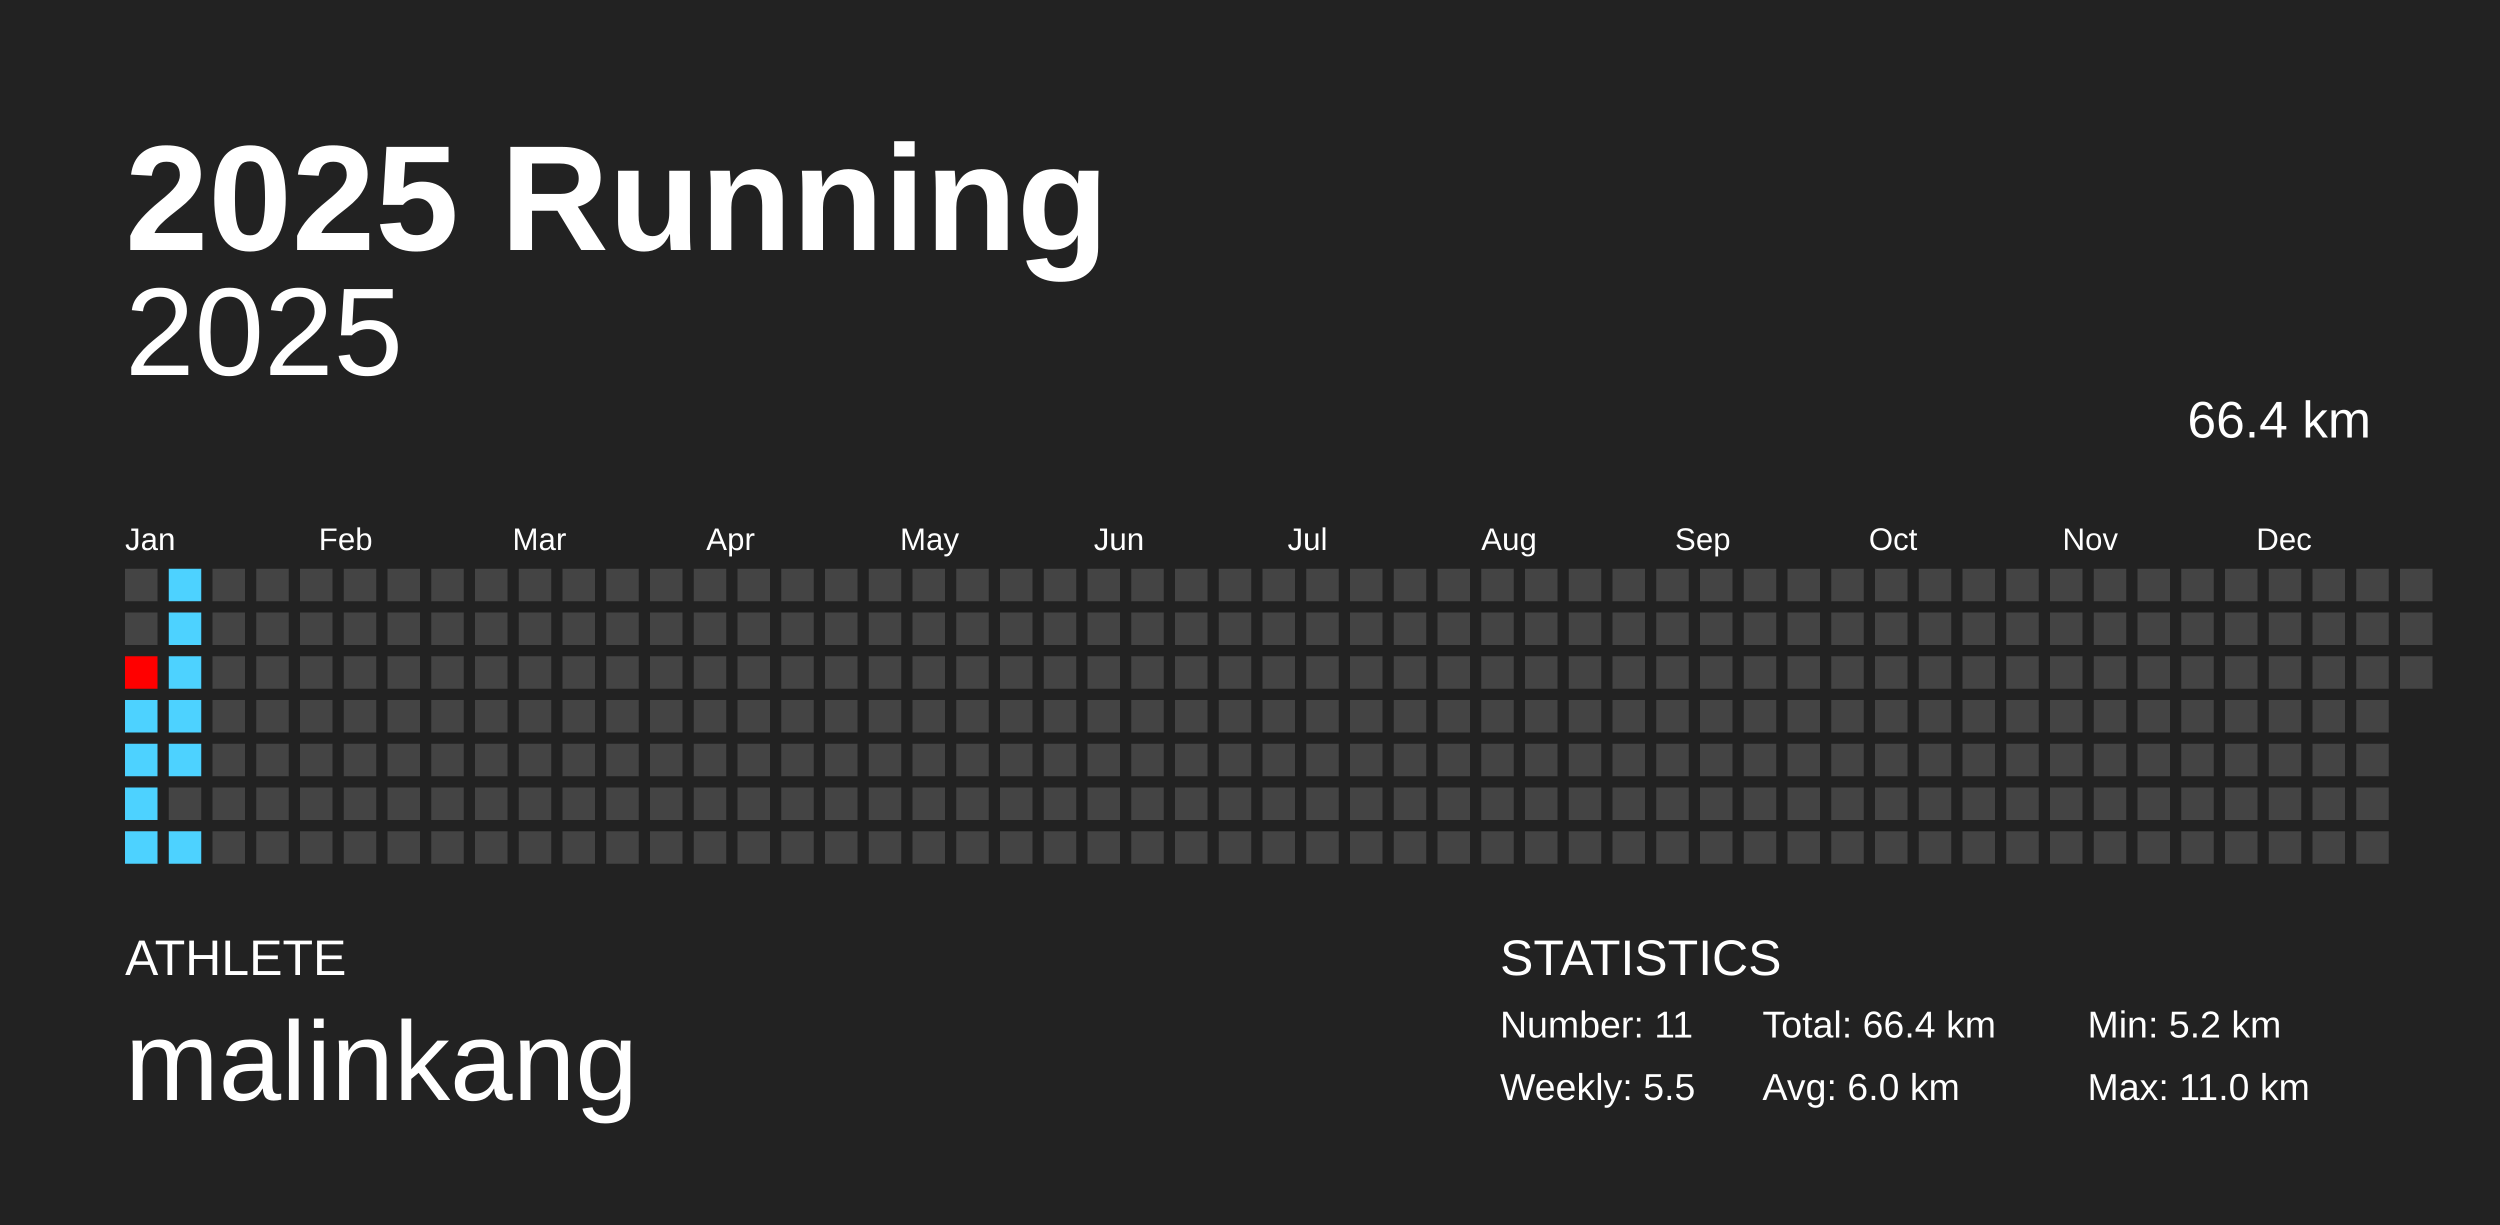
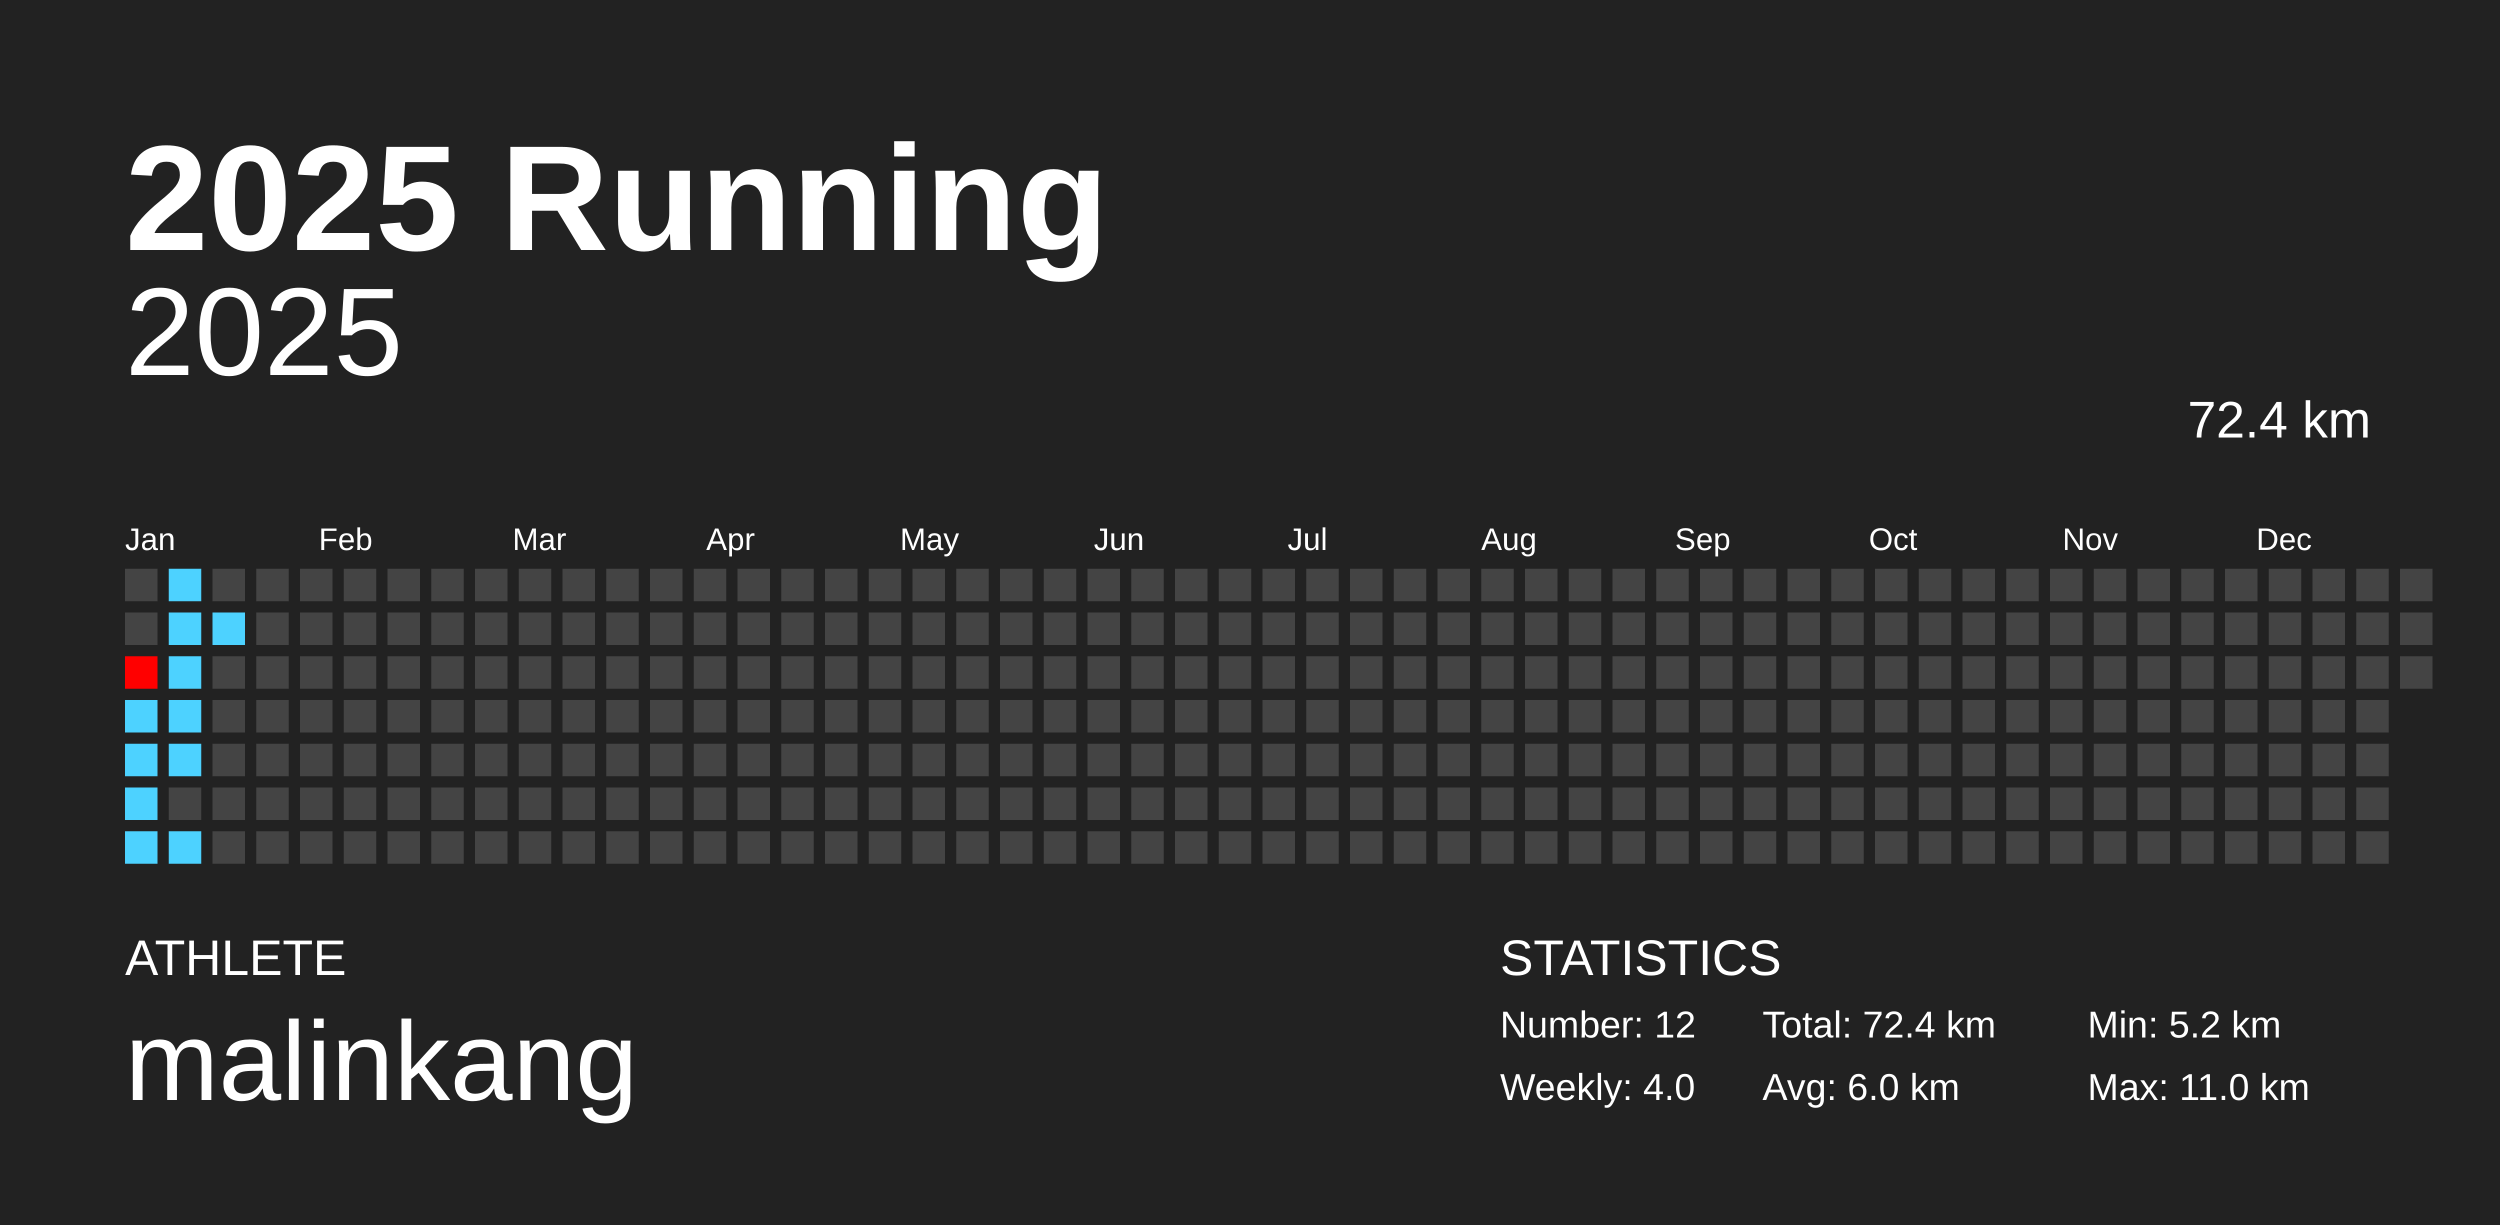
<svg xmlns="http://www.w3.org/2000/svg" baseProfile="full" height="98mm" version="1.1" viewBox="0,0,200,98" width="200mm">
  <defs />
  <rect fill="#222222" height="98" width="200" x="0" y="0" />
  <text fill="#FFFFFF" style="font-size:12px; font-family:Arial; font-weight:bold;" x="10" y="20">2025 Running</text>
  <text fill="#FFFFFF" style="font-size:4px; font-family:Arial" x="10" y="78">ATHLETE</text>
  <text fill="#FFFFFF" style="font-size:9px; font-family:Arial" x="10" y="88">malinkang</text>
  <text fill="#FFFFFF" style="font-size:4px; font-family:Arial" x="120" y="78">STATISTICS</text>
-   <text fill="#FFFFFF" style="font-size:3px; font-family:Arial" x="120" y="83">Number: 11</text>
-   <text fill="#FFFFFF" style="font-size:3px; font-family:Arial" x="120" y="88">Weekly: 5.5</text>
-   <text fill="#FFFFFF" style="font-size:3px; font-family:Arial" x="141" y="83">Total: 66.4 km</text>
+   <text fill="#FFFFFF" style="font-size:3px; font-family:Arial" x="120" y="83">Number: 12</text>
+   <text fill="#FFFFFF" style="font-size:3px; font-family:Arial" x="120" y="88">Weekly: 4.0</text>
+   <text fill="#FFFFFF" style="font-size:3px; font-family:Arial" x="141" y="83">Total: 72.4 km</text>
  <text fill="#FFFFFF" style="font-size:3px; font-family:Arial" x="141" y="88">Avg: 6.0 km</text>
  <text fill="#FFFFFF" style="font-size:3px; font-family:Arial" x="167" y="83">Min: 5.2 km</text>
  <text fill="#FFFFFF" style="font-size:3px; font-family:Arial" x="167" y="88">Max: 11.0 km</text>
  <text alignment-baseline="hanging" fill="#FFFFFF" style="font-size:10.0px; font-family:Arial;" x="10" y="30">2025</text>
-   <text alignment-baseline="hanging" fill="#FFFFFF" style="font-size:4.125px; font-family:Arial;" x="175" y="35">66.4 km</text>
+   <text alignment-baseline="hanging" fill="#FFFFFF" style="font-size:4.125px; font-family:Arial;" x="175" y="35">72.4 km</text>
  <text fill="#FFFFFF" style="font-size:2.5px; font-family:Arial" x="10.0" y="44">Jan</text>
  <text fill="#FFFFFF" style="font-size:2.5px; font-family:Arial" x="25.5" y="44">Feb</text>
  <text fill="#FFFFFF" style="font-size:2.5px; font-family:Arial" x="41.0" y="44">Mar</text>
  <text fill="#FFFFFF" style="font-size:2.5px; font-family:Arial" x="56.5" y="44">Apr</text>
  <text fill="#FFFFFF" style="font-size:2.5px; font-family:Arial" x="72.0" y="44">May</text>
  <text fill="#FFFFFF" style="font-size:2.5px; font-family:Arial" x="87.5" y="44">Jun</text>
  <text fill="#FFFFFF" style="font-size:2.5px; font-family:Arial" x="103.0" y="44">Jul</text>
  <text fill="#FFFFFF" style="font-size:2.5px; font-family:Arial" x="118.5" y="44">Aug</text>
  <text fill="#FFFFFF" style="font-size:2.5px; font-family:Arial" x="134.0" y="44">Sep</text>
  <text fill="#FFFFFF" style="font-size:2.5px; font-family:Arial" x="149.5" y="44">Oct</text>
  <text fill="#FFFFFF" style="font-size:2.5px; font-family:Arial" x="165.0" y="44">Nov</text>
  <text fill="#FFFFFF" style="font-size:2.5px; font-family:Arial" x="180.5" y="44">Dec</text>
  <rect fill="#444444" height="2.6" width="2.6" x="10.0" y="45.5" />
  <rect fill="#444444" height="2.6" width="2.6" x="10.0" y="49.0" />
  <rect fill="#ff0000" height="2.6" width="2.6" x="10.0" y="52.5" />
  <rect fill="#4dd2ff" height="2.6" width="2.6" x="10.0" y="56.0" />
  <rect fill="#4dd2ff" height="2.6" width="2.6" x="10.0" y="59.5" />
  <rect fill="#4dd2ff" height="2.6" width="2.6" x="10.0" y="63.0" />
  <rect fill="#4dd2ff" height="2.6" width="2.6" x="10.0" y="66.5" />
  <rect fill="#4dd2ff" height="2.6" width="2.6" x="13.5" y="45.5" />
  <rect fill="#4dd2ff" height="2.6" width="2.6" x="13.5" y="49.0" />
  <rect fill="#4dd2ff" height="2.6" width="2.6" x="13.5" y="52.5" />
  <rect fill="#4dd2ff" height="2.6" width="2.6" x="13.5" y="56.0" />
  <rect fill="#4dd2ff" height="2.6" width="2.6" x="13.5" y="59.5" />
  <rect fill="#444444" height="2.6" width="2.6" x="13.5" y="63.0" />
  <rect fill="#4dd2ff" height="2.6" width="2.6" x="13.5" y="66.5" />
  <rect fill="#444444" height="2.6" width="2.6" x="17.0" y="45.5" />
-   <rect fill="#444444" height="2.6" width="2.6" x="17.0" y="49.0" />
+   <rect fill="#4dd2ff" height="2.6" width="2.6" x="17.0" y="49.0" />
  <rect fill="#444444" height="2.6" width="2.6" x="17.0" y="52.5" />
  <rect fill="#444444" height="2.6" width="2.6" x="17.0" y="56.0" />
  <rect fill="#444444" height="2.6" width="2.6" x="17.0" y="59.5" />
  <rect fill="#444444" height="2.6" width="2.6" x="17.0" y="63.0" />
  <rect fill="#444444" height="2.6" width="2.6" x="17.0" y="66.5" />
  <rect fill="#444444" height="2.6" width="2.6" x="20.5" y="45.5" />
  <rect fill="#444444" height="2.6" width="2.6" x="20.5" y="49.0" />
  <rect fill="#444444" height="2.6" width="2.6" x="20.5" y="52.5" />
  <rect fill="#444444" height="2.6" width="2.6" x="20.5" y="56.0" />
  <rect fill="#444444" height="2.6" width="2.6" x="20.5" y="59.5" />
  <rect fill="#444444" height="2.6" width="2.6" x="20.5" y="63.0" />
  <rect fill="#444444" height="2.6" width="2.6" x="20.5" y="66.5" />
  <rect fill="#444444" height="2.6" width="2.6" x="24.0" y="45.5" />
  <rect fill="#444444" height="2.6" width="2.6" x="24.0" y="49.0" />
  <rect fill="#444444" height="2.6" width="2.6" x="24.0" y="52.5" />
  <rect fill="#444444" height="2.6" width="2.6" x="24.0" y="56.0" />
  <rect fill="#444444" height="2.6" width="2.6" x="24.0" y="59.5" />
  <rect fill="#444444" height="2.6" width="2.6" x="24.0" y="63.0" />
  <rect fill="#444444" height="2.6" width="2.6" x="24.0" y="66.5" />
  <rect fill="#444444" height="2.6" width="2.6" x="27.5" y="45.5" />
  <rect fill="#444444" height="2.6" width="2.6" x="27.5" y="49.0" />
  <rect fill="#444444" height="2.6" width="2.6" x="27.5" y="52.5" />
  <rect fill="#444444" height="2.6" width="2.6" x="27.5" y="56.0" />
  <rect fill="#444444" height="2.6" width="2.6" x="27.5" y="59.5" />
  <rect fill="#444444" height="2.6" width="2.6" x="27.5" y="63.0" />
  <rect fill="#444444" height="2.6" width="2.6" x="27.5" y="66.5" />
  <rect fill="#444444" height="2.6" width="2.6" x="31.0" y="45.5" />
  <rect fill="#444444" height="2.6" width="2.6" x="31.0" y="49.0" />
  <rect fill="#444444" height="2.6" width="2.6" x="31.0" y="52.5" />
  <rect fill="#444444" height="2.6" width="2.6" x="31.0" y="56.0" />
  <rect fill="#444444" height="2.6" width="2.6" x="31.0" y="59.5" />
  <rect fill="#444444" height="2.6" width="2.6" x="31.0" y="63.0" />
  <rect fill="#444444" height="2.6" width="2.6" x="31.0" y="66.5" />
  <rect fill="#444444" height="2.6" width="2.6" x="34.5" y="45.5" />
  <rect fill="#444444" height="2.6" width="2.6" x="34.5" y="49.0" />
  <rect fill="#444444" height="2.6" width="2.6" x="34.5" y="52.5" />
  <rect fill="#444444" height="2.6" width="2.6" x="34.5" y="56.0" />
  <rect fill="#444444" height="2.6" width="2.6" x="34.5" y="59.5" />
  <rect fill="#444444" height="2.6" width="2.6" x="34.5" y="63.0" />
  <rect fill="#444444" height="2.6" width="2.6" x="34.5" y="66.5" />
  <rect fill="#444444" height="2.6" width="2.6" x="38.0" y="45.5" />
  <rect fill="#444444" height="2.6" width="2.6" x="38.0" y="49.0" />
  <rect fill="#444444" height="2.6" width="2.6" x="38.0" y="52.5" />
  <rect fill="#444444" height="2.6" width="2.6" x="38.0" y="56.0" />
  <rect fill="#444444" height="2.6" width="2.6" x="38.0" y="59.5" />
  <rect fill="#444444" height="2.6" width="2.6" x="38.0" y="63.0" />
  <rect fill="#444444" height="2.6" width="2.6" x="38.0" y="66.5" />
  <rect fill="#444444" height="2.6" width="2.6" x="41.5" y="45.5" />
  <rect fill="#444444" height="2.6" width="2.6" x="41.5" y="49.0" />
  <rect fill="#444444" height="2.6" width="2.6" x="41.5" y="52.5" />
  <rect fill="#444444" height="2.6" width="2.6" x="41.5" y="56.0" />
  <rect fill="#444444" height="2.6" width="2.6" x="41.5" y="59.5" />
  <rect fill="#444444" height="2.6" width="2.6" x="41.5" y="63.0" />
  <rect fill="#444444" height="2.6" width="2.6" x="41.5" y="66.5" />
  <rect fill="#444444" height="2.6" width="2.6" x="45.0" y="45.5" />
  <rect fill="#444444" height="2.6" width="2.6" x="45.0" y="49.0" />
  <rect fill="#444444" height="2.6" width="2.6" x="45.0" y="52.5" />
  <rect fill="#444444" height="2.6" width="2.6" x="45.0" y="56.0" />
  <rect fill="#444444" height="2.6" width="2.6" x="45.0" y="59.5" />
  <rect fill="#444444" height="2.6" width="2.6" x="45.0" y="63.0" />
  <rect fill="#444444" height="2.6" width="2.6" x="45.0" y="66.5" />
  <rect fill="#444444" height="2.6" width="2.6" x="48.5" y="45.5" />
  <rect fill="#444444" height="2.6" width="2.6" x="48.5" y="49.0" />
  <rect fill="#444444" height="2.6" width="2.6" x="48.5" y="52.5" />
  <rect fill="#444444" height="2.6" width="2.6" x="48.5" y="56.0" />
  <rect fill="#444444" height="2.6" width="2.6" x="48.5" y="59.5" />
  <rect fill="#444444" height="2.6" width="2.6" x="48.5" y="63.0" />
  <rect fill="#444444" height="2.6" width="2.6" x="48.5" y="66.5" />
  <rect fill="#444444" height="2.6" width="2.6" x="52.0" y="45.5" />
  <rect fill="#444444" height="2.6" width="2.6" x="52.0" y="49.0" />
  <rect fill="#444444" height="2.6" width="2.6" x="52.0" y="52.5" />
  <rect fill="#444444" height="2.6" width="2.6" x="52.0" y="56.0" />
  <rect fill="#444444" height="2.6" width="2.6" x="52.0" y="59.5" />
  <rect fill="#444444" height="2.6" width="2.6" x="52.0" y="63.0" />
  <rect fill="#444444" height="2.6" width="2.6" x="52.0" y="66.5" />
  <rect fill="#444444" height="2.6" width="2.6" x="55.5" y="45.5" />
  <rect fill="#444444" height="2.6" width="2.6" x="55.5" y="49.0" />
  <rect fill="#444444" height="2.6" width="2.6" x="55.5" y="52.5" />
  <rect fill="#444444" height="2.6" width="2.6" x="55.5" y="56.0" />
  <rect fill="#444444" height="2.6" width="2.6" x="55.5" y="59.5" />
  <rect fill="#444444" height="2.6" width="2.6" x="55.5" y="63.0" />
  <rect fill="#444444" height="2.6" width="2.6" x="55.5" y="66.5" />
  <rect fill="#444444" height="2.6" width="2.6" x="59.0" y="45.5" />
  <rect fill="#444444" height="2.6" width="2.6" x="59.0" y="49.0" />
  <rect fill="#444444" height="2.6" width="2.6" x="59.0" y="52.5" />
  <rect fill="#444444" height="2.6" width="2.6" x="59.0" y="56.0" />
  <rect fill="#444444" height="2.6" width="2.6" x="59.0" y="59.5" />
  <rect fill="#444444" height="2.6" width="2.6" x="59.0" y="63.0" />
  <rect fill="#444444" height="2.6" width="2.6" x="59.0" y="66.5" />
  <rect fill="#444444" height="2.6" width="2.6" x="62.5" y="45.5" />
  <rect fill="#444444" height="2.6" width="2.6" x="62.5" y="49.0" />
  <rect fill="#444444" height="2.6" width="2.6" x="62.5" y="52.5" />
  <rect fill="#444444" height="2.6" width="2.6" x="62.5" y="56.0" />
  <rect fill="#444444" height="2.6" width="2.6" x="62.5" y="59.5" />
  <rect fill="#444444" height="2.6" width="2.6" x="62.5" y="63.0" />
  <rect fill="#444444" height="2.6" width="2.6" x="62.5" y="66.5" />
  <rect fill="#444444" height="2.6" width="2.6" x="66.0" y="45.5" />
  <rect fill="#444444" height="2.6" width="2.6" x="66.0" y="49.0" />
  <rect fill="#444444" height="2.6" width="2.6" x="66.0" y="52.5" />
  <rect fill="#444444" height="2.6" width="2.6" x="66.0" y="56.0" />
  <rect fill="#444444" height="2.6" width="2.6" x="66.0" y="59.5" />
  <rect fill="#444444" height="2.6" width="2.6" x="66.0" y="63.0" />
  <rect fill="#444444" height="2.6" width="2.6" x="66.0" y="66.5" />
  <rect fill="#444444" height="2.6" width="2.6" x="69.5" y="45.5" />
  <rect fill="#444444" height="2.6" width="2.6" x="69.5" y="49.0" />
  <rect fill="#444444" height="2.6" width="2.6" x="69.5" y="52.5" />
  <rect fill="#444444" height="2.6" width="2.6" x="69.5" y="56.0" />
  <rect fill="#444444" height="2.6" width="2.6" x="69.5" y="59.5" />
  <rect fill="#444444" height="2.6" width="2.6" x="69.5" y="63.0" />
  <rect fill="#444444" height="2.6" width="2.6" x="69.5" y="66.5" />
  <rect fill="#444444" height="2.6" width="2.6" x="73.0" y="45.5" />
  <rect fill="#444444" height="2.6" width="2.6" x="73.0" y="49.0" />
  <rect fill="#444444" height="2.6" width="2.6" x="73.0" y="52.5" />
  <rect fill="#444444" height="2.6" width="2.6" x="73.0" y="56.0" />
  <rect fill="#444444" height="2.6" width="2.6" x="73.0" y="59.5" />
  <rect fill="#444444" height="2.6" width="2.6" x="73.0" y="63.0" />
  <rect fill="#444444" height="2.6" width="2.6" x="73.0" y="66.5" />
  <rect fill="#444444" height="2.6" width="2.6" x="76.5" y="45.5" />
  <rect fill="#444444" height="2.6" width="2.6" x="76.5" y="49.0" />
  <rect fill="#444444" height="2.6" width="2.6" x="76.5" y="52.5" />
  <rect fill="#444444" height="2.6" width="2.6" x="76.5" y="56.0" />
  <rect fill="#444444" height="2.6" width="2.6" x="76.5" y="59.5" />
  <rect fill="#444444" height="2.6" width="2.6" x="76.5" y="63.0" />
  <rect fill="#444444" height="2.6" width="2.6" x="76.5" y="66.5" />
  <rect fill="#444444" height="2.6" width="2.6" x="80.0" y="45.5" />
  <rect fill="#444444" height="2.6" width="2.6" x="80.0" y="49.0" />
  <rect fill="#444444" height="2.6" width="2.6" x="80.0" y="52.5" />
  <rect fill="#444444" height="2.6" width="2.6" x="80.0" y="56.0" />
  <rect fill="#444444" height="2.6" width="2.6" x="80.0" y="59.5" />
  <rect fill="#444444" height="2.6" width="2.6" x="80.0" y="63.0" />
  <rect fill="#444444" height="2.6" width="2.6" x="80.0" y="66.5" />
  <rect fill="#444444" height="2.6" width="2.6" x="83.5" y="45.5" />
  <rect fill="#444444" height="2.6" width="2.6" x="83.5" y="49.0" />
  <rect fill="#444444" height="2.6" width="2.6" x="83.5" y="52.5" />
  <rect fill="#444444" height="2.6" width="2.6" x="83.5" y="56.0" />
  <rect fill="#444444" height="2.6" width="2.6" x="83.5" y="59.5" />
  <rect fill="#444444" height="2.6" width="2.6" x="83.5" y="63.0" />
  <rect fill="#444444" height="2.6" width="2.6" x="83.5" y="66.5" />
  <rect fill="#444444" height="2.6" width="2.6" x="87.0" y="45.5" />
  <rect fill="#444444" height="2.6" width="2.6" x="87.0" y="49.0" />
  <rect fill="#444444" height="2.6" width="2.6" x="87.0" y="52.5" />
  <rect fill="#444444" height="2.6" width="2.6" x="87.0" y="56.0" />
  <rect fill="#444444" height="2.6" width="2.6" x="87.0" y="59.5" />
  <rect fill="#444444" height="2.6" width="2.6" x="87.0" y="63.0" />
  <rect fill="#444444" height="2.6" width="2.6" x="87.0" y="66.5" />
  <rect fill="#444444" height="2.6" width="2.6" x="90.5" y="45.5" />
  <rect fill="#444444" height="2.6" width="2.6" x="90.5" y="49.0" />
  <rect fill="#444444" height="2.6" width="2.6" x="90.5" y="52.5" />
  <rect fill="#444444" height="2.6" width="2.6" x="90.5" y="56.0" />
  <rect fill="#444444" height="2.6" width="2.6" x="90.5" y="59.5" />
  <rect fill="#444444" height="2.6" width="2.6" x="90.5" y="63.0" />
  <rect fill="#444444" height="2.6" width="2.6" x="90.5" y="66.5" />
  <rect fill="#444444" height="2.6" width="2.6" x="94.0" y="45.5" />
  <rect fill="#444444" height="2.6" width="2.6" x="94.0" y="49.0" />
  <rect fill="#444444" height="2.6" width="2.6" x="94.0" y="52.5" />
  <rect fill="#444444" height="2.6" width="2.6" x="94.0" y="56.0" />
  <rect fill="#444444" height="2.6" width="2.6" x="94.0" y="59.5" />
  <rect fill="#444444" height="2.6" width="2.6" x="94.0" y="63.0" />
  <rect fill="#444444" height="2.6" width="2.6" x="94.0" y="66.5" />
  <rect fill="#444444" height="2.6" width="2.6" x="97.5" y="45.5" />
  <rect fill="#444444" height="2.6" width="2.6" x="97.5" y="49.0" />
  <rect fill="#444444" height="2.6" width="2.6" x="97.5" y="52.5" />
  <rect fill="#444444" height="2.6" width="2.6" x="97.5" y="56.0" />
  <rect fill="#444444" height="2.6" width="2.6" x="97.5" y="59.5" />
  <rect fill="#444444" height="2.6" width="2.6" x="97.5" y="63.0" />
  <rect fill="#444444" height="2.6" width="2.6" x="97.5" y="66.5" />
  <rect fill="#444444" height="2.6" width="2.6" x="101.0" y="45.5" />
  <rect fill="#444444" height="2.6" width="2.6" x="101.0" y="49.0" />
  <rect fill="#444444" height="2.6" width="2.6" x="101.0" y="52.5" />
  <rect fill="#444444" height="2.6" width="2.6" x="101.0" y="56.0" />
  <rect fill="#444444" height="2.6" width="2.6" x="101.0" y="59.5" />
  <rect fill="#444444" height="2.6" width="2.6" x="101.0" y="63.0" />
  <rect fill="#444444" height="2.6" width="2.6" x="101.0" y="66.5" />
  <rect fill="#444444" height="2.6" width="2.6" x="104.5" y="45.5" />
  <rect fill="#444444" height="2.6" width="2.6" x="104.5" y="49.0" />
  <rect fill="#444444" height="2.6" width="2.6" x="104.5" y="52.5" />
  <rect fill="#444444" height="2.6" width="2.6" x="104.5" y="56.0" />
  <rect fill="#444444" height="2.6" width="2.6" x="104.5" y="59.5" />
  <rect fill="#444444" height="2.6" width="2.6" x="104.5" y="63.0" />
  <rect fill="#444444" height="2.6" width="2.6" x="104.5" y="66.5" />
  <rect fill="#444444" height="2.6" width="2.6" x="108.0" y="45.5" />
  <rect fill="#444444" height="2.6" width="2.6" x="108.0" y="49.0" />
  <rect fill="#444444" height="2.6" width="2.6" x="108.0" y="52.5" />
  <rect fill="#444444" height="2.6" width="2.6" x="108.0" y="56.0" />
  <rect fill="#444444" height="2.6" width="2.6" x="108.0" y="59.5" />
  <rect fill="#444444" height="2.6" width="2.6" x="108.0" y="63.0" />
  <rect fill="#444444" height="2.6" width="2.6" x="108.0" y="66.5" />
  <rect fill="#444444" height="2.6" width="2.6" x="111.5" y="45.5" />
  <rect fill="#444444" height="2.6" width="2.6" x="111.5" y="49.0" />
  <rect fill="#444444" height="2.6" width="2.6" x="111.5" y="52.5" />
  <rect fill="#444444" height="2.6" width="2.6" x="111.5" y="56.0" />
  <rect fill="#444444" height="2.6" width="2.6" x="111.5" y="59.5" />
  <rect fill="#444444" height="2.6" width="2.6" x="111.5" y="63.0" />
  <rect fill="#444444" height="2.6" width="2.6" x="111.5" y="66.5" />
  <rect fill="#444444" height="2.6" width="2.6" x="115.0" y="45.5" />
  <rect fill="#444444" height="2.6" width="2.6" x="115.0" y="49.0" />
  <rect fill="#444444" height="2.6" width="2.6" x="115.0" y="52.5" />
  <rect fill="#444444" height="2.6" width="2.6" x="115.0" y="56.0" />
  <rect fill="#444444" height="2.6" width="2.6" x="115.0" y="59.5" />
  <rect fill="#444444" height="2.6" width="2.6" x="115.0" y="63.0" />
  <rect fill="#444444" height="2.6" width="2.6" x="115.0" y="66.5" />
  <rect fill="#444444" height="2.6" width="2.6" x="118.5" y="45.5" />
  <rect fill="#444444" height="2.6" width="2.6" x="118.5" y="49.0" />
  <rect fill="#444444" height="2.6" width="2.6" x="118.5" y="52.5" />
  <rect fill="#444444" height="2.6" width="2.6" x="118.5" y="56.0" />
  <rect fill="#444444" height="2.6" width="2.6" x="118.5" y="59.5" />
  <rect fill="#444444" height="2.6" width="2.6" x="118.5" y="63.0" />
  <rect fill="#444444" height="2.6" width="2.6" x="118.5" y="66.5" />
  <rect fill="#444444" height="2.6" width="2.6" x="122.0" y="45.5" />
  <rect fill="#444444" height="2.6" width="2.6" x="122.0" y="49.0" />
  <rect fill="#444444" height="2.6" width="2.6" x="122.0" y="52.5" />
  <rect fill="#444444" height="2.6" width="2.6" x="122.0" y="56.0" />
  <rect fill="#444444" height="2.6" width="2.6" x="122.0" y="59.5" />
  <rect fill="#444444" height="2.6" width="2.6" x="122.0" y="63.0" />
  <rect fill="#444444" height="2.6" width="2.6" x="122.0" y="66.5" />
  <rect fill="#444444" height="2.6" width="2.6" x="125.5" y="45.5" />
  <rect fill="#444444" height="2.6" width="2.6" x="125.5" y="49.0" />
  <rect fill="#444444" height="2.6" width="2.6" x="125.5" y="52.5" />
  <rect fill="#444444" height="2.6" width="2.6" x="125.5" y="56.0" />
  <rect fill="#444444" height="2.6" width="2.6" x="125.5" y="59.5" />
  <rect fill="#444444" height="2.6" width="2.6" x="125.5" y="63.0" />
  <rect fill="#444444" height="2.6" width="2.6" x="125.5" y="66.5" />
  <rect fill="#444444" height="2.6" width="2.6" x="129.0" y="45.5" />
  <rect fill="#444444" height="2.6" width="2.6" x="129.0" y="49.0" />
  <rect fill="#444444" height="2.6" width="2.6" x="129.0" y="52.5" />
  <rect fill="#444444" height="2.6" width="2.6" x="129.0" y="56.0" />
  <rect fill="#444444" height="2.6" width="2.6" x="129.0" y="59.5" />
  <rect fill="#444444" height="2.6" width="2.6" x="129.0" y="63.0" />
  <rect fill="#444444" height="2.6" width="2.6" x="129.0" y="66.5" />
  <rect fill="#444444" height="2.6" width="2.6" x="132.5" y="45.5" />
  <rect fill="#444444" height="2.6" width="2.6" x="132.5" y="49.0" />
  <rect fill="#444444" height="2.6" width="2.6" x="132.5" y="52.5" />
  <rect fill="#444444" height="2.6" width="2.6" x="132.5" y="56.0" />
  <rect fill="#444444" height="2.6" width="2.6" x="132.5" y="59.5" />
  <rect fill="#444444" height="2.6" width="2.6" x="132.5" y="63.0" />
  <rect fill="#444444" height="2.6" width="2.6" x="132.5" y="66.5" />
  <rect fill="#444444" height="2.6" width="2.6" x="136.0" y="45.5" />
  <rect fill="#444444" height="2.6" width="2.6" x="136.0" y="49.0" />
  <rect fill="#444444" height="2.6" width="2.6" x="136.0" y="52.5" />
  <rect fill="#444444" height="2.6" width="2.6" x="136.0" y="56.0" />
  <rect fill="#444444" height="2.6" width="2.6" x="136.0" y="59.5" />
  <rect fill="#444444" height="2.6" width="2.6" x="136.0" y="63.0" />
  <rect fill="#444444" height="2.6" width="2.6" x="136.0" y="66.5" />
  <rect fill="#444444" height="2.6" width="2.6" x="139.5" y="45.5" />
  <rect fill="#444444" height="2.6" width="2.6" x="139.5" y="49.0" />
  <rect fill="#444444" height="2.6" width="2.6" x="139.5" y="52.5" />
  <rect fill="#444444" height="2.6" width="2.6" x="139.5" y="56.0" />
  <rect fill="#444444" height="2.6" width="2.6" x="139.5" y="59.5" />
  <rect fill="#444444" height="2.6" width="2.6" x="139.5" y="63.0" />
  <rect fill="#444444" height="2.6" width="2.6" x="139.5" y="66.5" />
  <rect fill="#444444" height="2.6" width="2.6" x="143.0" y="45.5" />
  <rect fill="#444444" height="2.6" width="2.6" x="143.0" y="49.0" />
  <rect fill="#444444" height="2.6" width="2.6" x="143.0" y="52.5" />
  <rect fill="#444444" height="2.6" width="2.6" x="143.0" y="56.0" />
  <rect fill="#444444" height="2.6" width="2.6" x="143.0" y="59.5" />
  <rect fill="#444444" height="2.6" width="2.6" x="143.0" y="63.0" />
  <rect fill="#444444" height="2.6" width="2.6" x="143.0" y="66.5" />
  <rect fill="#444444" height="2.6" width="2.6" x="146.5" y="45.5" />
  <rect fill="#444444" height="2.6" width="2.6" x="146.5" y="49.0" />
  <rect fill="#444444" height="2.6" width="2.6" x="146.5" y="52.5" />
  <rect fill="#444444" height="2.6" width="2.6" x="146.5" y="56.0" />
  <rect fill="#444444" height="2.6" width="2.6" x="146.5" y="59.5" />
  <rect fill="#444444" height="2.6" width="2.6" x="146.5" y="63.0" />
  <rect fill="#444444" height="2.6" width="2.6" x="146.5" y="66.5" />
  <rect fill="#444444" height="2.6" width="2.6" x="150.0" y="45.5" />
  <rect fill="#444444" height="2.6" width="2.6" x="150.0" y="49.0" />
  <rect fill="#444444" height="2.6" width="2.6" x="150.0" y="52.5" />
  <rect fill="#444444" height="2.6" width="2.6" x="150.0" y="56.0" />
  <rect fill="#444444" height="2.6" width="2.6" x="150.0" y="59.5" />
  <rect fill="#444444" height="2.6" width="2.6" x="150.0" y="63.0" />
  <rect fill="#444444" height="2.6" width="2.6" x="150.0" y="66.5" />
  <rect fill="#444444" height="2.6" width="2.6" x="153.5" y="45.5" />
  <rect fill="#444444" height="2.6" width="2.6" x="153.5" y="49.0" />
  <rect fill="#444444" height="2.6" width="2.6" x="153.5" y="52.5" />
  <rect fill="#444444" height="2.6" width="2.6" x="153.5" y="56.0" />
  <rect fill="#444444" height="2.6" width="2.6" x="153.5" y="59.5" />
  <rect fill="#444444" height="2.6" width="2.6" x="153.5" y="63.0" />
  <rect fill="#444444" height="2.6" width="2.6" x="153.5" y="66.5" />
  <rect fill="#444444" height="2.6" width="2.6" x="157.0" y="45.5" />
  <rect fill="#444444" height="2.6" width="2.6" x="157.0" y="49.0" />
  <rect fill="#444444" height="2.6" width="2.6" x="157.0" y="52.5" />
  <rect fill="#444444" height="2.6" width="2.6" x="157.0" y="56.0" />
  <rect fill="#444444" height="2.6" width="2.6" x="157.0" y="59.5" />
  <rect fill="#444444" height="2.6" width="2.6" x="157.0" y="63.0" />
  <rect fill="#444444" height="2.6" width="2.6" x="157.0" y="66.5" />
  <rect fill="#444444" height="2.6" width="2.6" x="160.5" y="45.5" />
  <rect fill="#444444" height="2.6" width="2.6" x="160.5" y="49.0" />
  <rect fill="#444444" height="2.6" width="2.6" x="160.5" y="52.5" />
  <rect fill="#444444" height="2.6" width="2.6" x="160.5" y="56.0" />
  <rect fill="#444444" height="2.6" width="2.6" x="160.5" y="59.5" />
  <rect fill="#444444" height="2.6" width="2.6" x="160.5" y="63.0" />
  <rect fill="#444444" height="2.6" width="2.6" x="160.5" y="66.5" />
  <rect fill="#444444" height="2.6" width="2.6" x="164.0" y="45.5" />
  <rect fill="#444444" height="2.6" width="2.6" x="164.0" y="49.0" />
  <rect fill="#444444" height="2.6" width="2.6" x="164.0" y="52.5" />
  <rect fill="#444444" height="2.6" width="2.6" x="164.0" y="56.0" />
  <rect fill="#444444" height="2.6" width="2.6" x="164.0" y="59.5" />
  <rect fill="#444444" height="2.6" width="2.6" x="164.0" y="63.0" />
  <rect fill="#444444" height="2.6" width="2.6" x="164.0" y="66.5" />
  <rect fill="#444444" height="2.6" width="2.6" x="167.5" y="45.5" />
  <rect fill="#444444" height="2.6" width="2.6" x="167.5" y="49.0" />
  <rect fill="#444444" height="2.6" width="2.6" x="167.5" y="52.5" />
  <rect fill="#444444" height="2.6" width="2.6" x="167.5" y="56.0" />
  <rect fill="#444444" height="2.6" width="2.6" x="167.5" y="59.5" />
  <rect fill="#444444" height="2.6" width="2.6" x="167.5" y="63.0" />
  <rect fill="#444444" height="2.6" width="2.6" x="167.5" y="66.5" />
  <rect fill="#444444" height="2.6" width="2.6" x="171.0" y="45.5" />
  <rect fill="#444444" height="2.6" width="2.6" x="171.0" y="49.0" />
  <rect fill="#444444" height="2.6" width="2.6" x="171.0" y="52.5" />
  <rect fill="#444444" height="2.6" width="2.6" x="171.0" y="56.0" />
  <rect fill="#444444" height="2.6" width="2.6" x="171.0" y="59.5" />
  <rect fill="#444444" height="2.6" width="2.6" x="171.0" y="63.0" />
  <rect fill="#444444" height="2.6" width="2.6" x="171.0" y="66.5" />
  <rect fill="#444444" height="2.6" width="2.6" x="174.5" y="45.5" />
  <rect fill="#444444" height="2.6" width="2.6" x="174.5" y="49.0" />
  <rect fill="#444444" height="2.6" width="2.6" x="174.5" y="52.5" />
  <rect fill="#444444" height="2.6" width="2.6" x="174.5" y="56.0" />
  <rect fill="#444444" height="2.6" width="2.6" x="174.5" y="59.5" />
  <rect fill="#444444" height="2.6" width="2.6" x="174.5" y="63.0" />
  <rect fill="#444444" height="2.6" width="2.6" x="174.5" y="66.5" />
  <rect fill="#444444" height="2.6" width="2.6" x="178.0" y="45.5" />
  <rect fill="#444444" height="2.6" width="2.6" x="178.0" y="49.0" />
  <rect fill="#444444" height="2.6" width="2.6" x="178.0" y="52.5" />
  <rect fill="#444444" height="2.6" width="2.6" x="178.0" y="56.0" />
  <rect fill="#444444" height="2.6" width="2.6" x="178.0" y="59.5" />
  <rect fill="#444444" height="2.6" width="2.6" x="178.0" y="63.0" />
  <rect fill="#444444" height="2.6" width="2.6" x="178.0" y="66.5" />
  <rect fill="#444444" height="2.6" width="2.6" x="181.5" y="45.5" />
  <rect fill="#444444" height="2.6" width="2.6" x="181.5" y="49.0" />
  <rect fill="#444444" height="2.6" width="2.6" x="181.5" y="52.5" />
  <rect fill="#444444" height="2.6" width="2.6" x="181.5" y="56.0" />
  <rect fill="#444444" height="2.6" width="2.6" x="181.5" y="59.5" />
  <rect fill="#444444" height="2.6" width="2.6" x="181.5" y="63.0" />
  <rect fill="#444444" height="2.6" width="2.6" x="181.5" y="66.5" />
  <rect fill="#444444" height="2.6" width="2.6" x="185.0" y="45.5" />
  <rect fill="#444444" height="2.6" width="2.6" x="185.0" y="49.0" />
  <rect fill="#444444" height="2.6" width="2.6" x="185.0" y="52.5" />
  <rect fill="#444444" height="2.6" width="2.6" x="185.0" y="56.0" />
  <rect fill="#444444" height="2.6" width="2.6" x="185.0" y="59.5" />
  <rect fill="#444444" height="2.6" width="2.6" x="185.0" y="63.0" />
  <rect fill="#444444" height="2.6" width="2.6" x="185.0" y="66.5" />
  <rect fill="#444444" height="2.6" width="2.6" x="188.5" y="45.5" />
  <rect fill="#444444" height="2.6" width="2.6" x="188.5" y="49.0" />
  <rect fill="#444444" height="2.6" width="2.6" x="188.5" y="52.5" />
  <rect fill="#444444" height="2.6" width="2.6" x="188.5" y="56.0" />
  <rect fill="#444444" height="2.6" width="2.6" x="188.5" y="59.5" />
  <rect fill="#444444" height="2.6" width="2.6" x="188.5" y="63.0" />
  <rect fill="#444444" height="2.6" width="2.6" x="188.5" y="66.5" />
  <rect fill="#444444" height="2.6" width="2.6" x="192.0" y="45.5" />
  <rect fill="#444444" height="2.6" width="2.6" x="192.0" y="49.0" />
  <rect fill="#444444" height="2.6" width="2.6" x="192.0" y="52.5" />
</svg>
